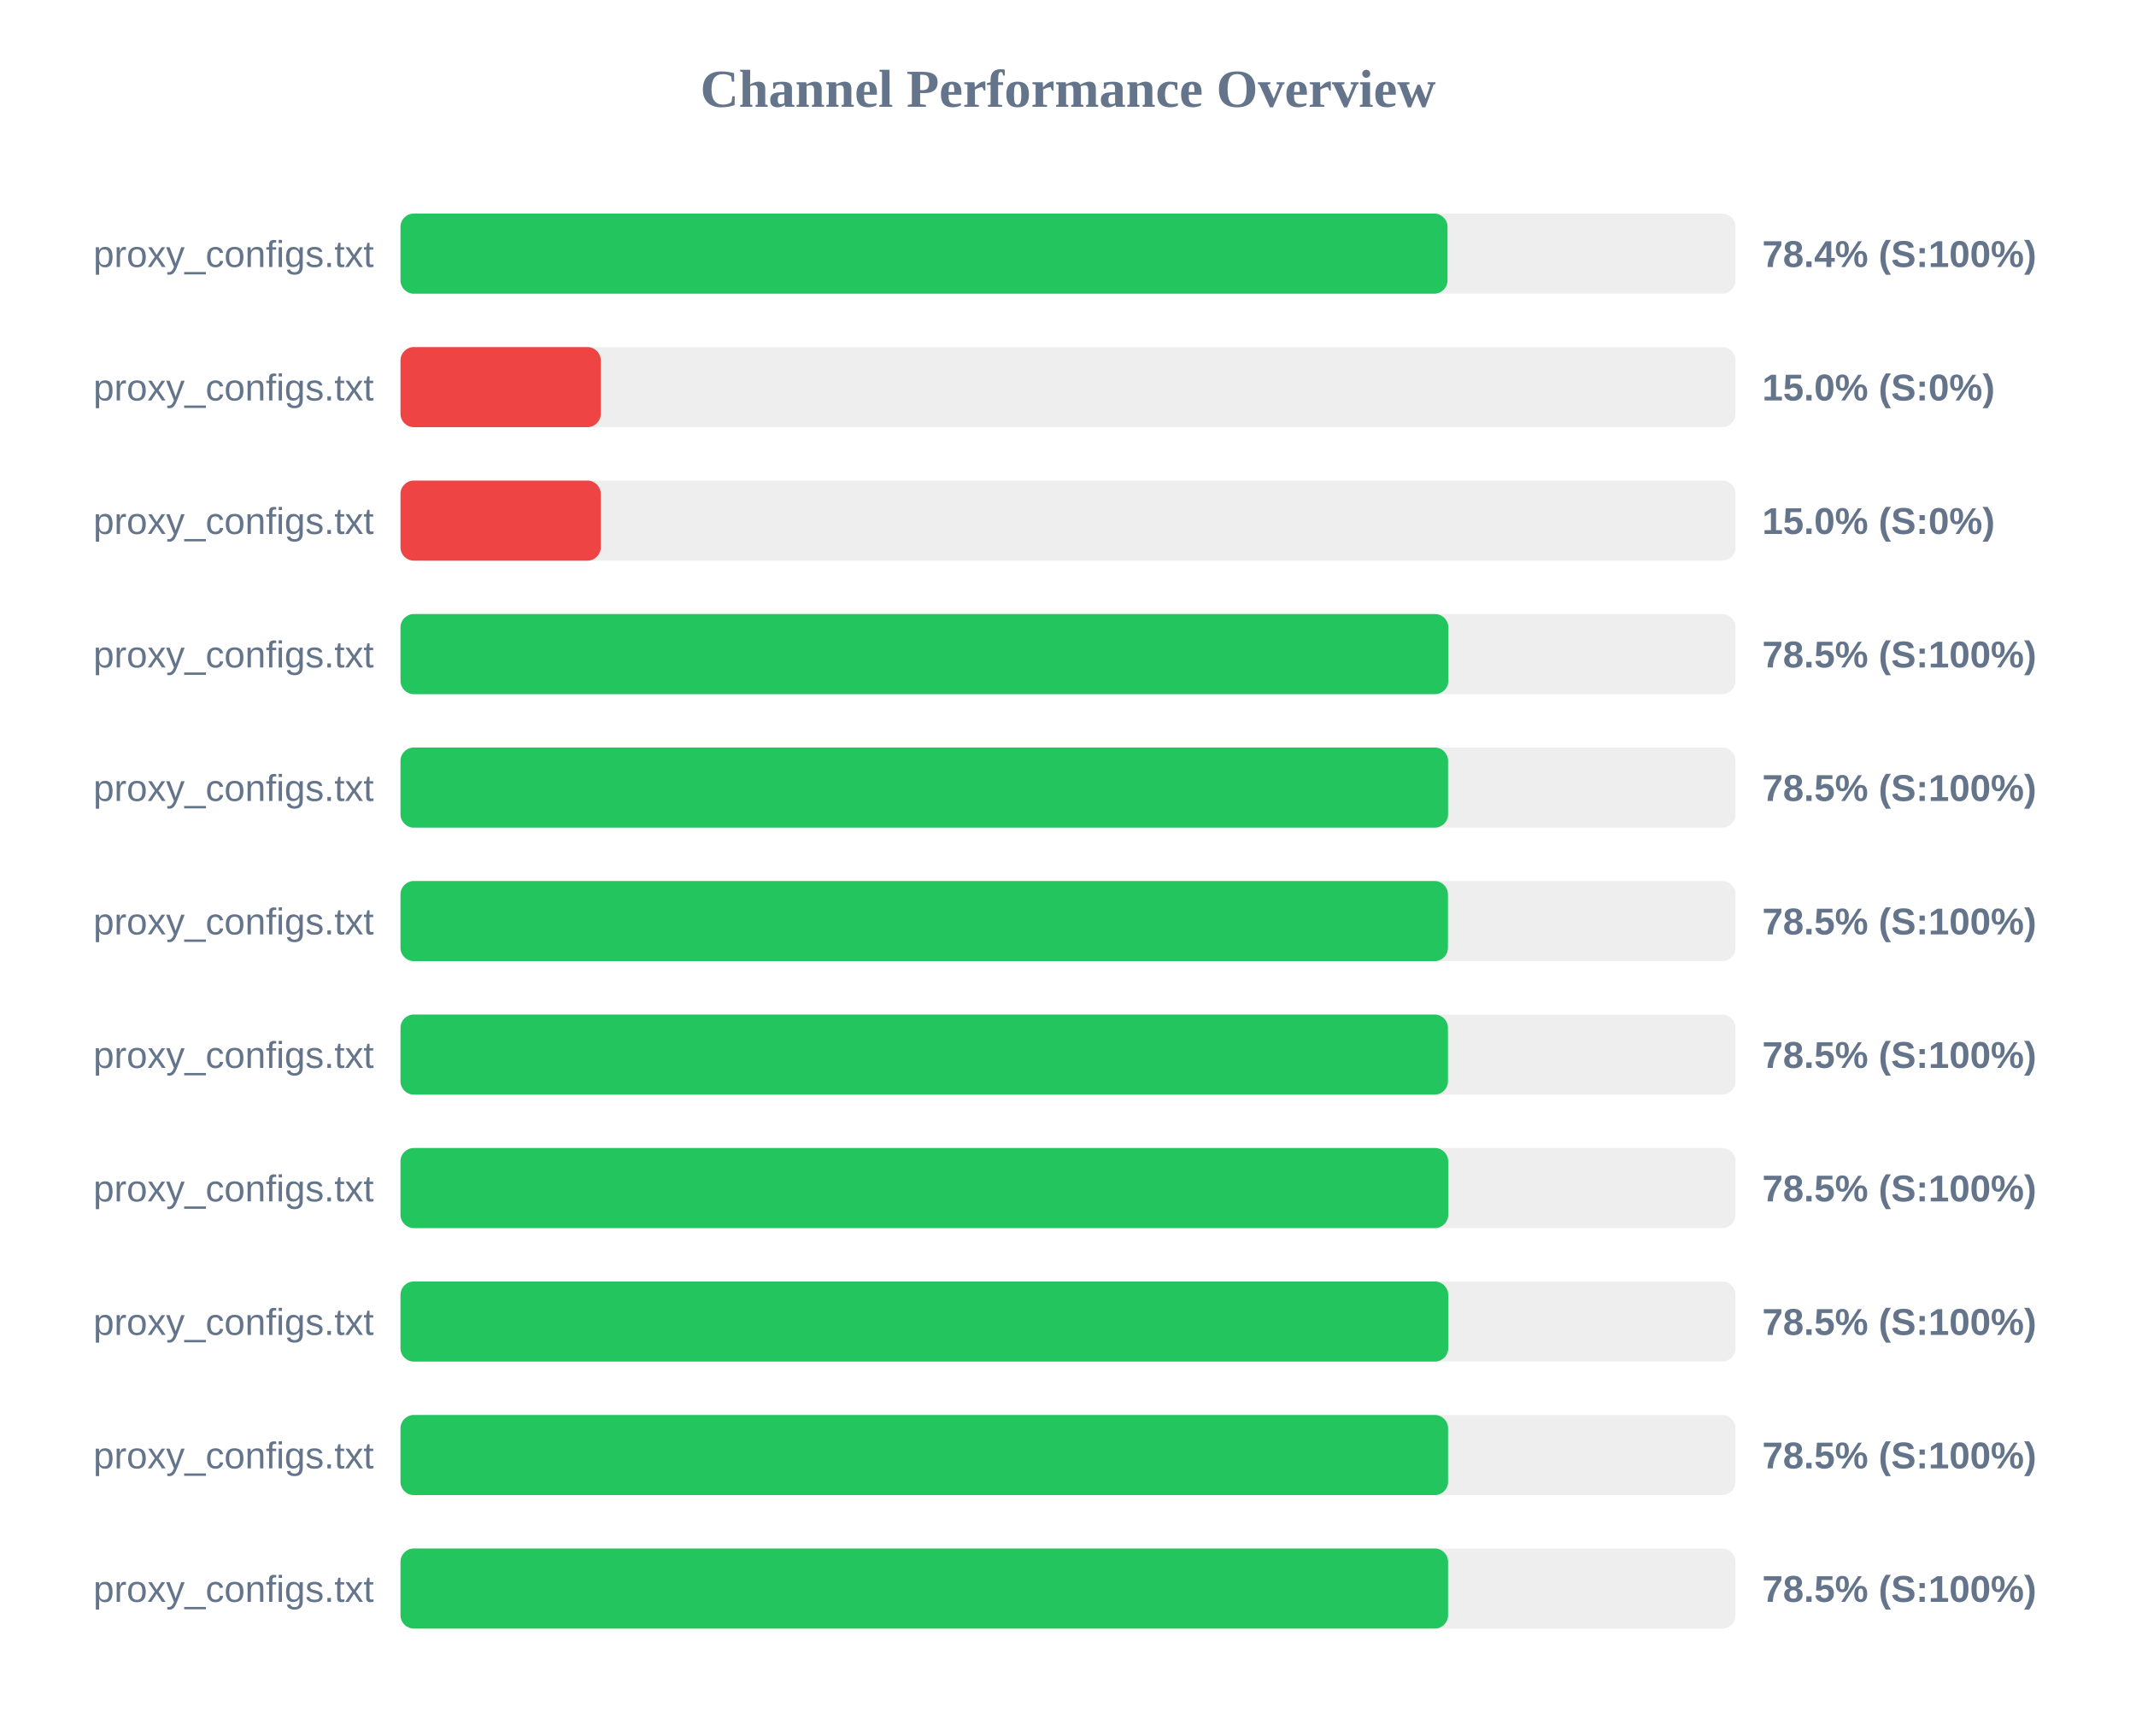
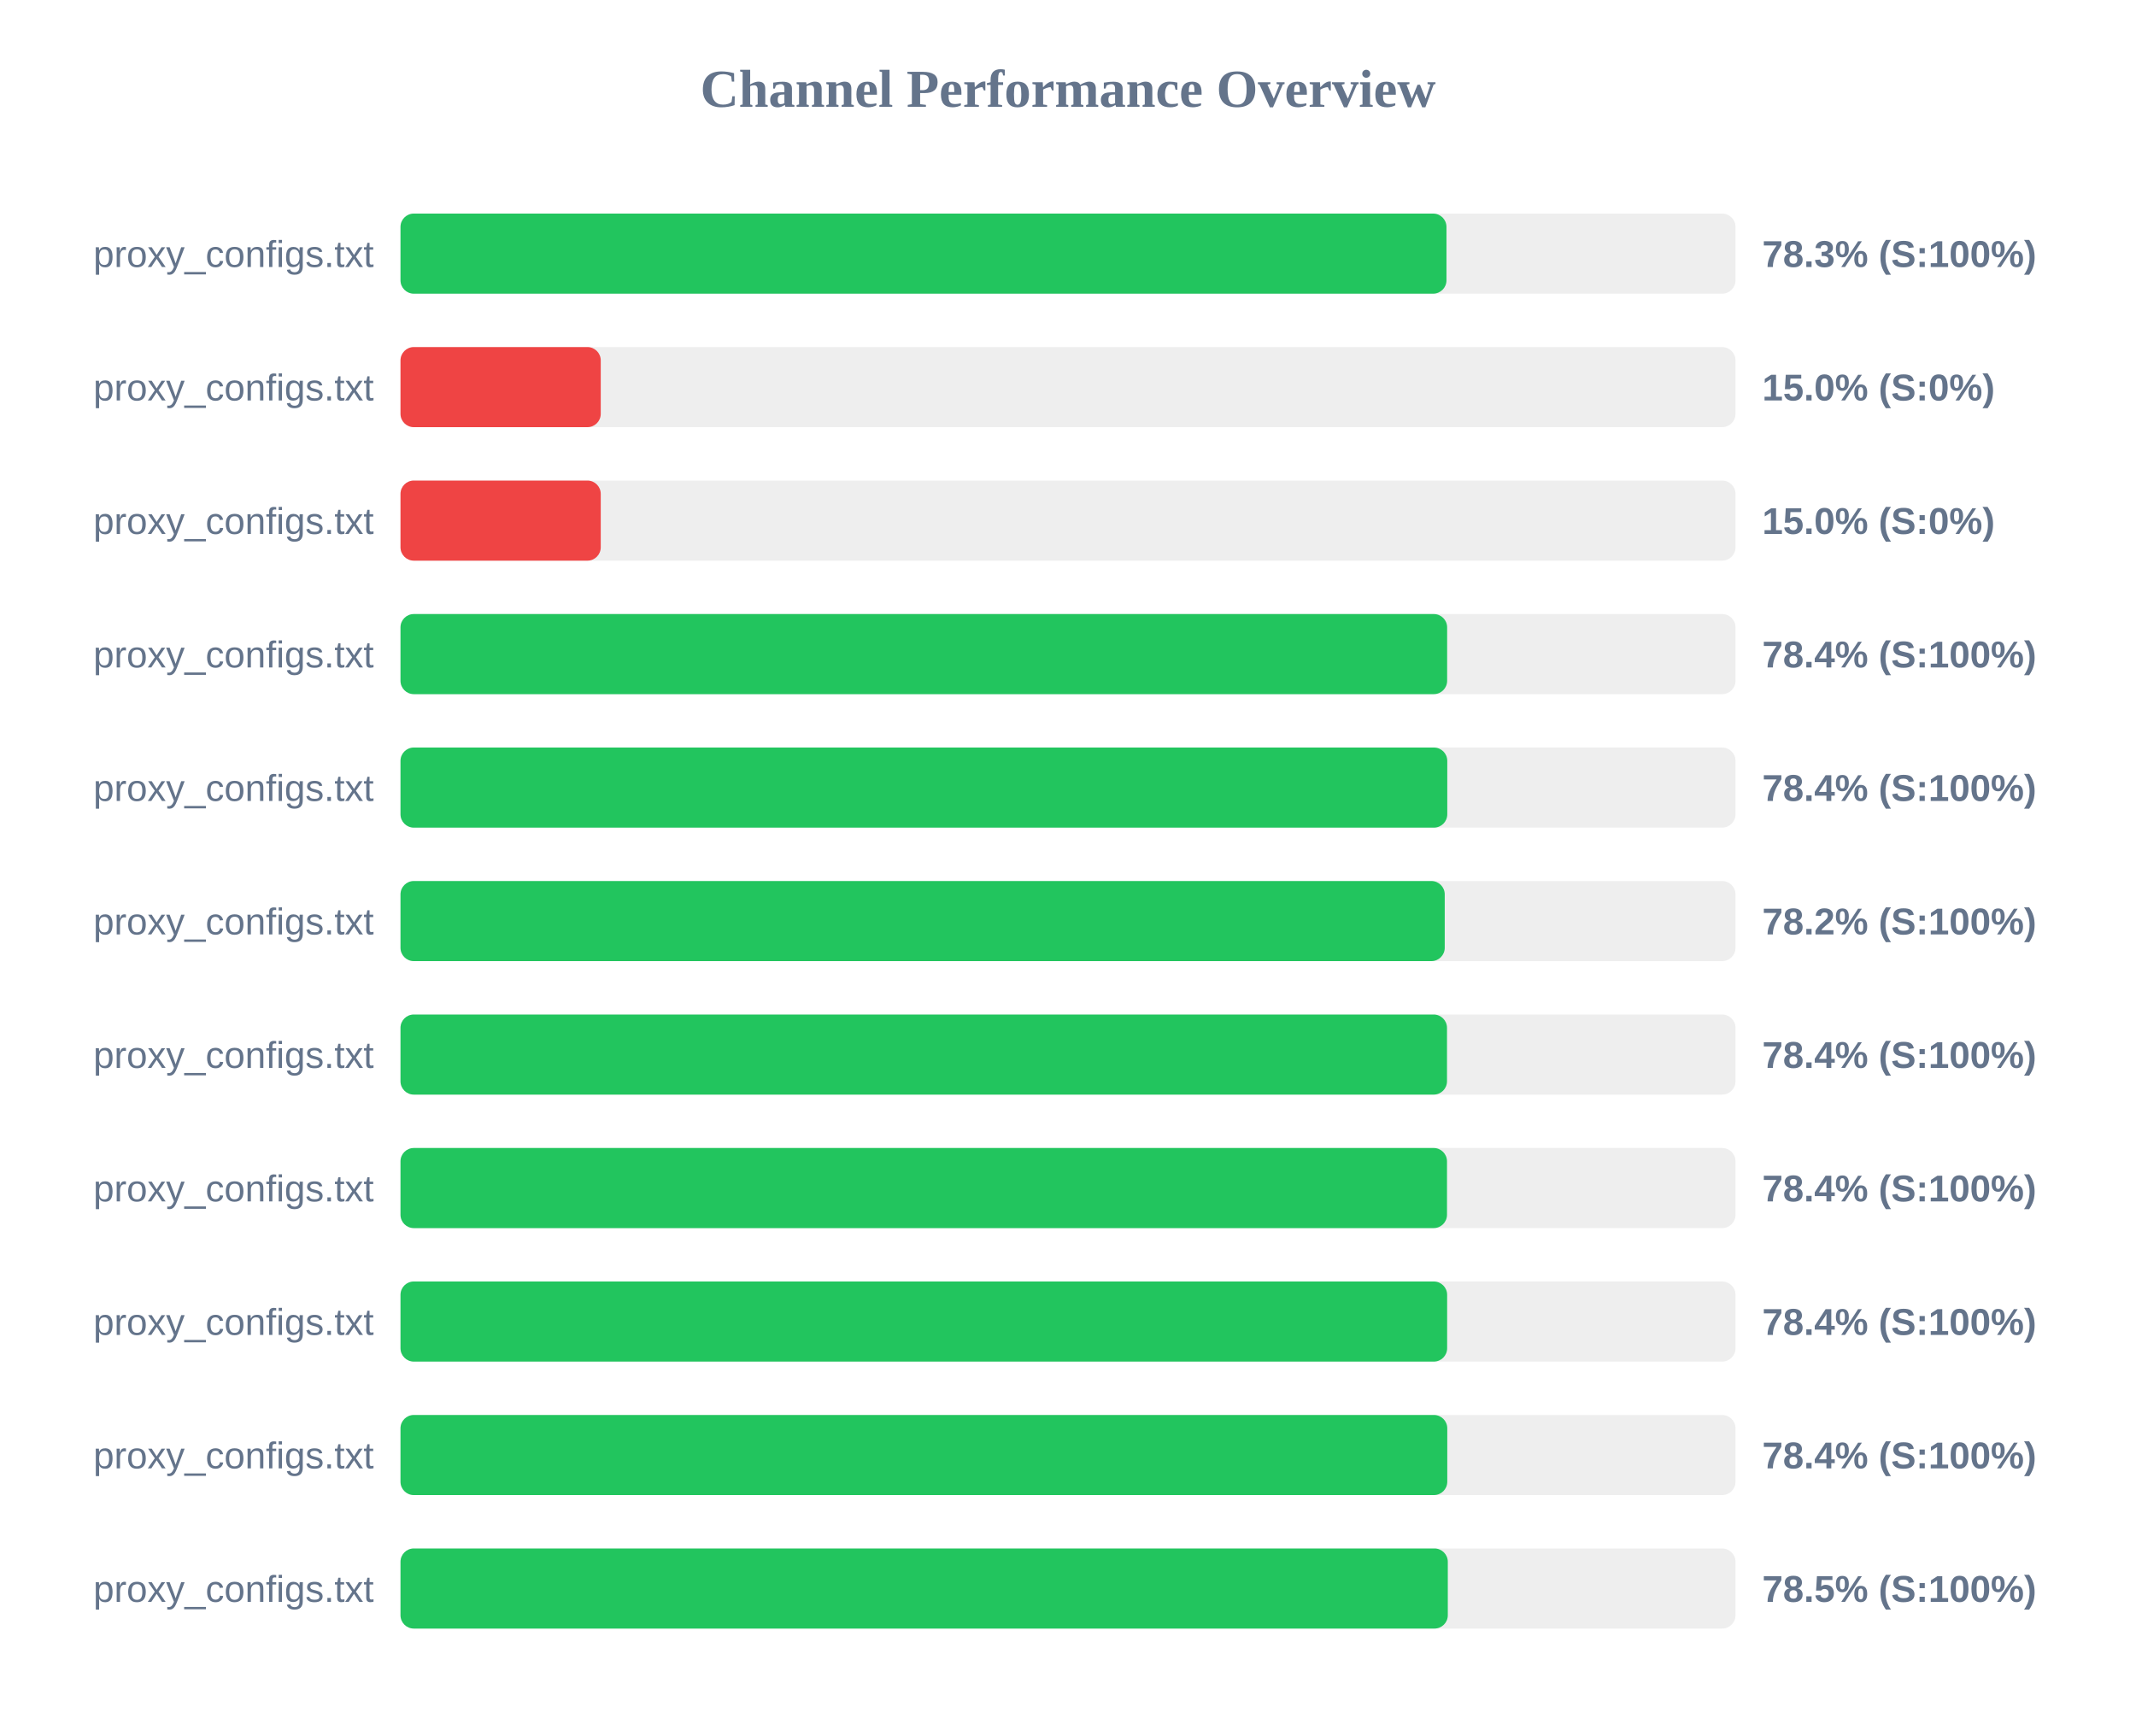
<svg xmlns="http://www.w3.org/2000/svg" width="800" height="650" version="1.1">
  <style>
        .row { font: 14px Arial; fill: #64748b; }
        .score { font: bold 14px Arial; fill: #64748b; }
    </style>
  <text x="400" y="40" text-anchor="middle" font-size="20px" font-weight="bold" fill="#64748b">Channel Performance Overview</text>
  <rect x="150" y="80" width="500" height="30" fill="#eee" rx="5" />
-   <rect x="150" y="80" width="392.15" height="30" fill="#22c55e" rx="5" />
+   <rect x="150" y="80" width="391.75" height="30" fill="#22c55e" rx="5" />
  <text x="140" y="100" text-anchor="end" class="row">proxy_configs.txt</text>
-   <text x="660" y="100" text-anchor="start" class="score">78.4% (S:100%)</text>
+   <text x="660" y="100" text-anchor="start" class="score">78.3% (S:100%)</text>
  <rect x="150" y="130" width="500" height="30" fill="#eee" rx="5" />
  <rect x="150" y="130" width="75.0" height="30" fill="#ef4444" rx="5" />
  <text x="140" y="150" text-anchor="end" class="row">proxy_configs.txt</text>
  <text x="660" y="150" text-anchor="start" class="score">15.0% (S:0%)</text>
  <rect x="150" y="180" width="500" height="30" fill="#eee" rx="5" />
  <rect x="150" y="180" width="75.0" height="30" fill="#ef4444" rx="5" />
  <text x="140" y="200" text-anchor="end" class="row">proxy_configs.txt</text>
  <text x="660" y="200" text-anchor="start" class="score">15.0% (S:0%)</text>
  <rect x="150" y="230" width="500" height="30" fill="#eee" rx="5" />
-   <rect x="150" y="230" width="392.45" height="30" fill="#22c55e" rx="5" />
+   <rect x="150" y="230" width="392.0" height="30" fill="#22c55e" rx="5" />
  <text x="140" y="250" text-anchor="end" class="row">proxy_configs.txt</text>
-   <text x="660" y="250" text-anchor="start" class="score">78.5% (S:100%)</text>
+   <text x="660" y="250" text-anchor="start" class="score">78.4% (S:100%)</text>
  <rect x="150" y="280" width="500" height="30" fill="#eee" rx="5" />
-   <rect x="150" y="280" width="392.35" height="30" fill="#22c55e" rx="5" />
+   <rect x="150" y="280" width="392.05" height="30" fill="#22c55e" rx="5" />
  <text x="140" y="300" text-anchor="end" class="row">proxy_configs.txt</text>
-   <text x="660" y="300" text-anchor="start" class="score">78.5% (S:100%)</text>
+   <text x="660" y="300" text-anchor="start" class="score">78.4% (S:100%)</text>
  <rect x="150" y="330" width="500" height="30" fill="#eee" rx="5" />
-   <rect x="150" y="330" width="392.3" height="30" fill="#22c55e" rx="5" />
+   <rect x="150" y="330" width="391.1" height="30" fill="#22c55e" rx="5" />
  <text x="140" y="350" text-anchor="end" class="row">proxy_configs.txt</text>
-   <text x="660" y="350" text-anchor="start" class="score">78.5% (S:100%)</text>
+   <text x="660" y="350" text-anchor="start" class="score">78.2% (S:100%)</text>
  <rect x="150" y="380" width="500" height="30" fill="#eee" rx="5" />
-   <rect x="150" y="380" width="392.3" height="30" fill="#22c55e" rx="5" />
+   <rect x="150" y="380" width="391.95" height="30" fill="#22c55e" rx="5" />
  <text x="140" y="400" text-anchor="end" class="row">proxy_configs.txt</text>
-   <text x="660" y="400" text-anchor="start" class="score">78.5% (S:100%)</text>
+   <text x="660" y="400" text-anchor="start" class="score">78.4% (S:100%)</text>
  <rect x="150" y="430" width="500" height="30" fill="#eee" rx="5" />
-   <rect x="150" y="430" width="392.4" height="30" fill="#22c55e" rx="5" />
+   <rect x="150" y="430" width="391.95" height="30" fill="#22c55e" rx="5" />
  <text x="140" y="450" text-anchor="end" class="row">proxy_configs.txt</text>
-   <text x="660" y="450" text-anchor="start" class="score">78.5% (S:100%)</text>
+   <text x="660" y="450" text-anchor="start" class="score">78.4% (S:100%)</text>
  <rect x="150" y="480" width="500" height="30" fill="#eee" rx="5" />
-   <rect x="150" y="480" width="392.4" height="30" fill="#22c55e" rx="5" />
+   <rect x="150" y="480" width="392.0" height="30" fill="#22c55e" rx="5" />
  <text x="140" y="500" text-anchor="end" class="row">proxy_configs.txt</text>
-   <text x="660" y="500" text-anchor="start" class="score">78.5% (S:100%)</text>
+   <text x="660" y="500" text-anchor="start" class="score">78.4% (S:100%)</text>
  <rect x="150" y="530" width="500" height="30" fill="#eee" rx="5" />
-   <rect x="150" y="530" width="392.35" height="30" fill="#22c55e" rx="5" />
+   <rect x="150" y="530" width="392.05" height="30" fill="#22c55e" rx="5" />
  <text x="140" y="550" text-anchor="end" class="row">proxy_configs.txt</text>
-   <text x="660" y="550" text-anchor="start" class="score">78.5% (S:100%)</text>
+   <text x="660" y="550" text-anchor="start" class="score">78.4% (S:100%)</text>
  <rect x="150" y="580" width="500" height="30" fill="#eee" rx="5" />
-   <rect x="150" y="580" width="392.35" height="30" fill="#22c55e" rx="5" />
+   <rect x="150" y="580" width="392.25" height="30" fill="#22c55e" rx="5" />
  <text x="140" y="600" text-anchor="end" class="row">proxy_configs.txt</text>
  <text x="660" y="600" text-anchor="start" class="score">78.5% (S:100%)</text>
</svg>
